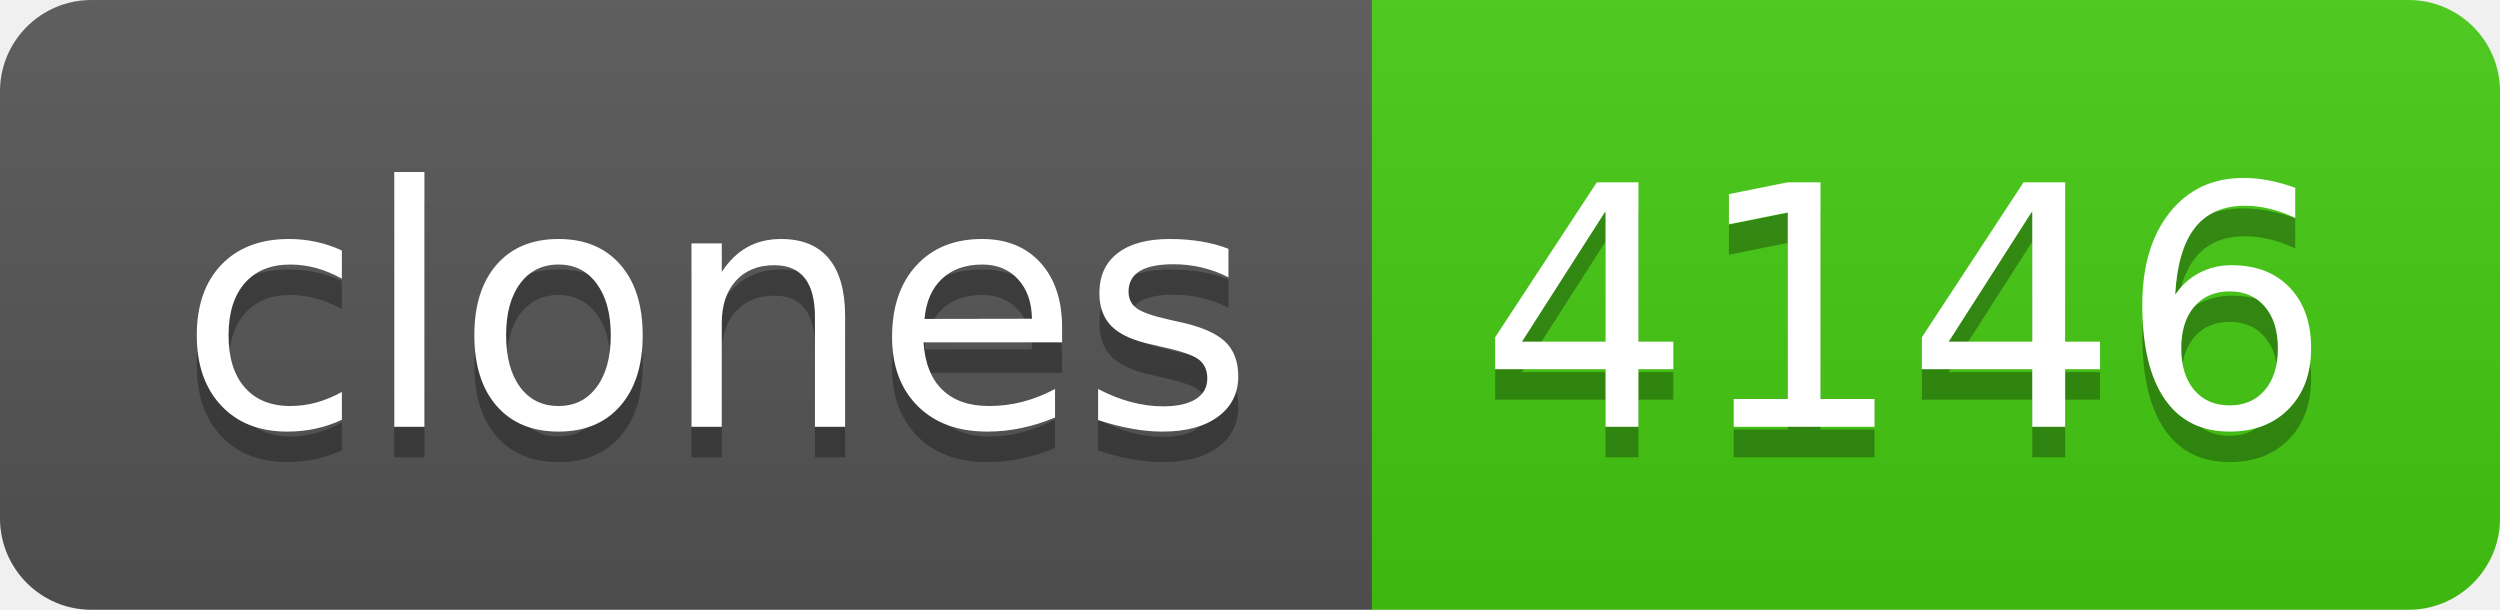
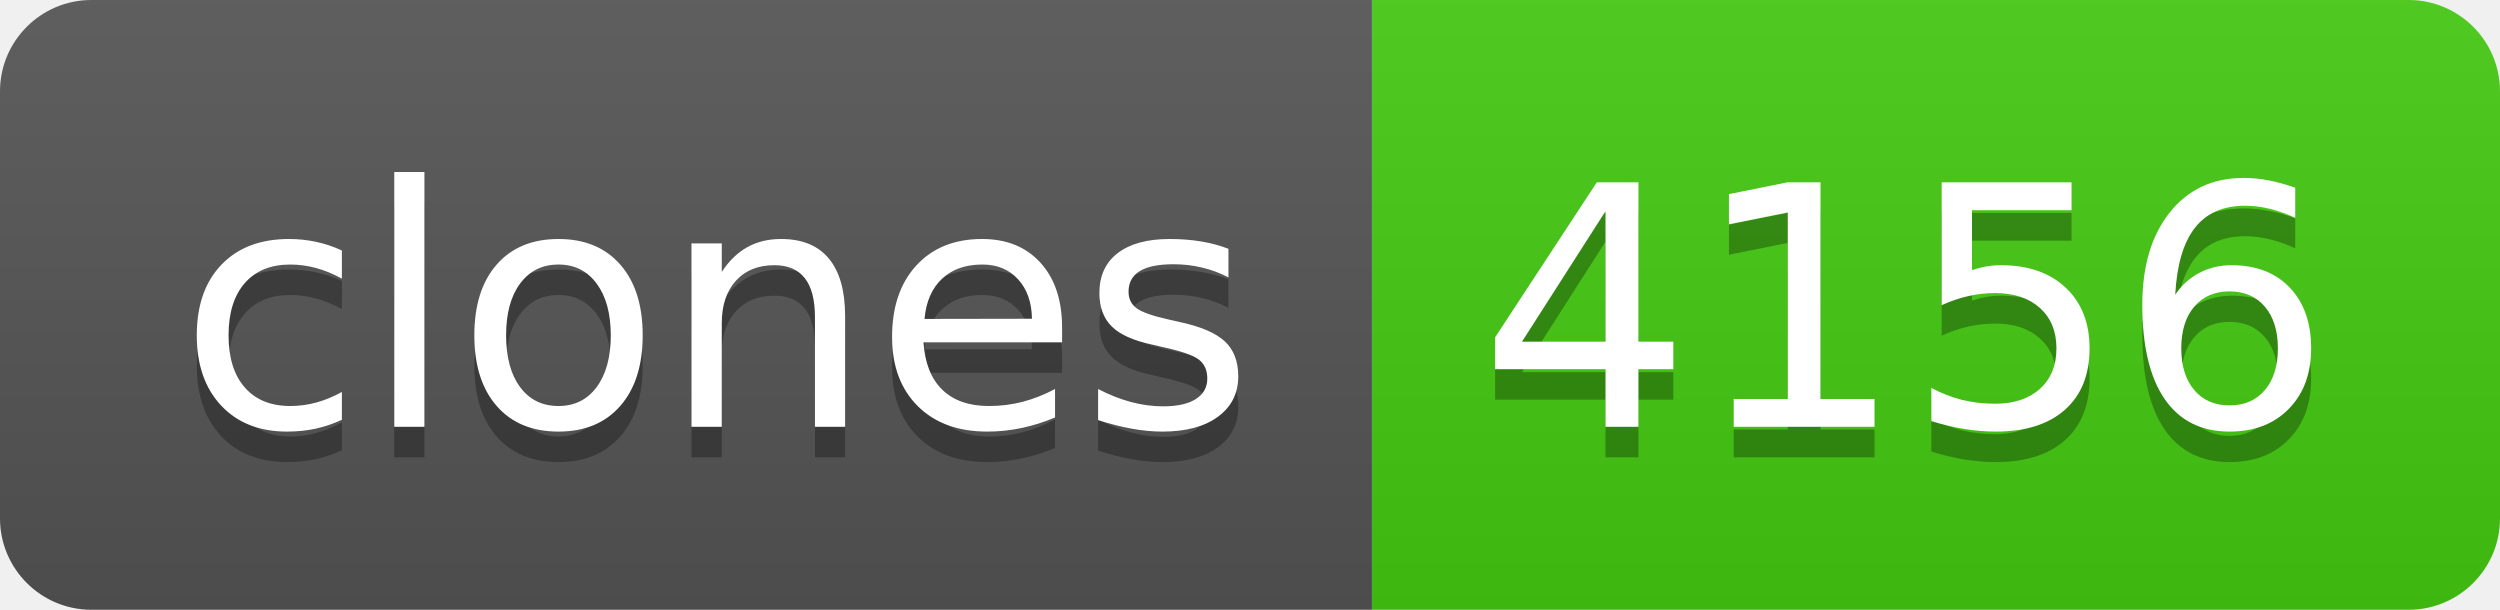
- <svg xmlns="http://www.w3.org/2000/svg" width="82" height="20" role="img" aria-label="clones: 4146">
+ <svg xmlns="http://www.w3.org/2000/svg" width="82" height="20" role="img" aria-label="clones: 4156">
  <linearGradient id="s" x2="0" y2="100%">
    <stop offset="0" stop-color="#bbb" stop-opacity=".1" />
    <stop offset="1" stop-opacity=".1" />
  </linearGradient>
  <clipPath id="r">
    <rect width="82" height="20" rx="3" fill="#fff" />
  </clipPath>
  <g clip-path="url(#r)">
    <rect width="45" height="20" fill="#555" />
    <rect x="45" width="37" height="20" fill="#4c1" />
    <rect width="82" height="20" fill="url(#s)" />
  </g>
  <g fill="#fff" text-anchor="middle" font-family="Verdana,Geneva,DejaVu Sans,sans-serif" text-rendering="geometricPrecision" font-size="110">
    <text aria-hidden="true" x="235" y="150" fill="#010101" fill-opacity=".3" transform="scale(.1)" textLength="350">clones</text>
    <text x="235" y="140" transform="scale(.1)" fill="#fff" textLength="350">clones</text>
-     <text aria-hidden="true" x="625" y="150" fill="#010101" fill-opacity=".3" transform="scale(.1)" textLength="270">4146</text>
-     <text x="625" y="140" transform="scale(.1)" fill="#fff" textLength="270">4146</text>
+     <text aria-hidden="true" x="625" y="150" fill="#010101" fill-opacity=".3" transform="scale(.1)" textLength="270">4156</text>
+     <text x="625" y="140" transform="scale(.1)" fill="#fff" textLength="270">4156</text>
  </g>
</svg>
